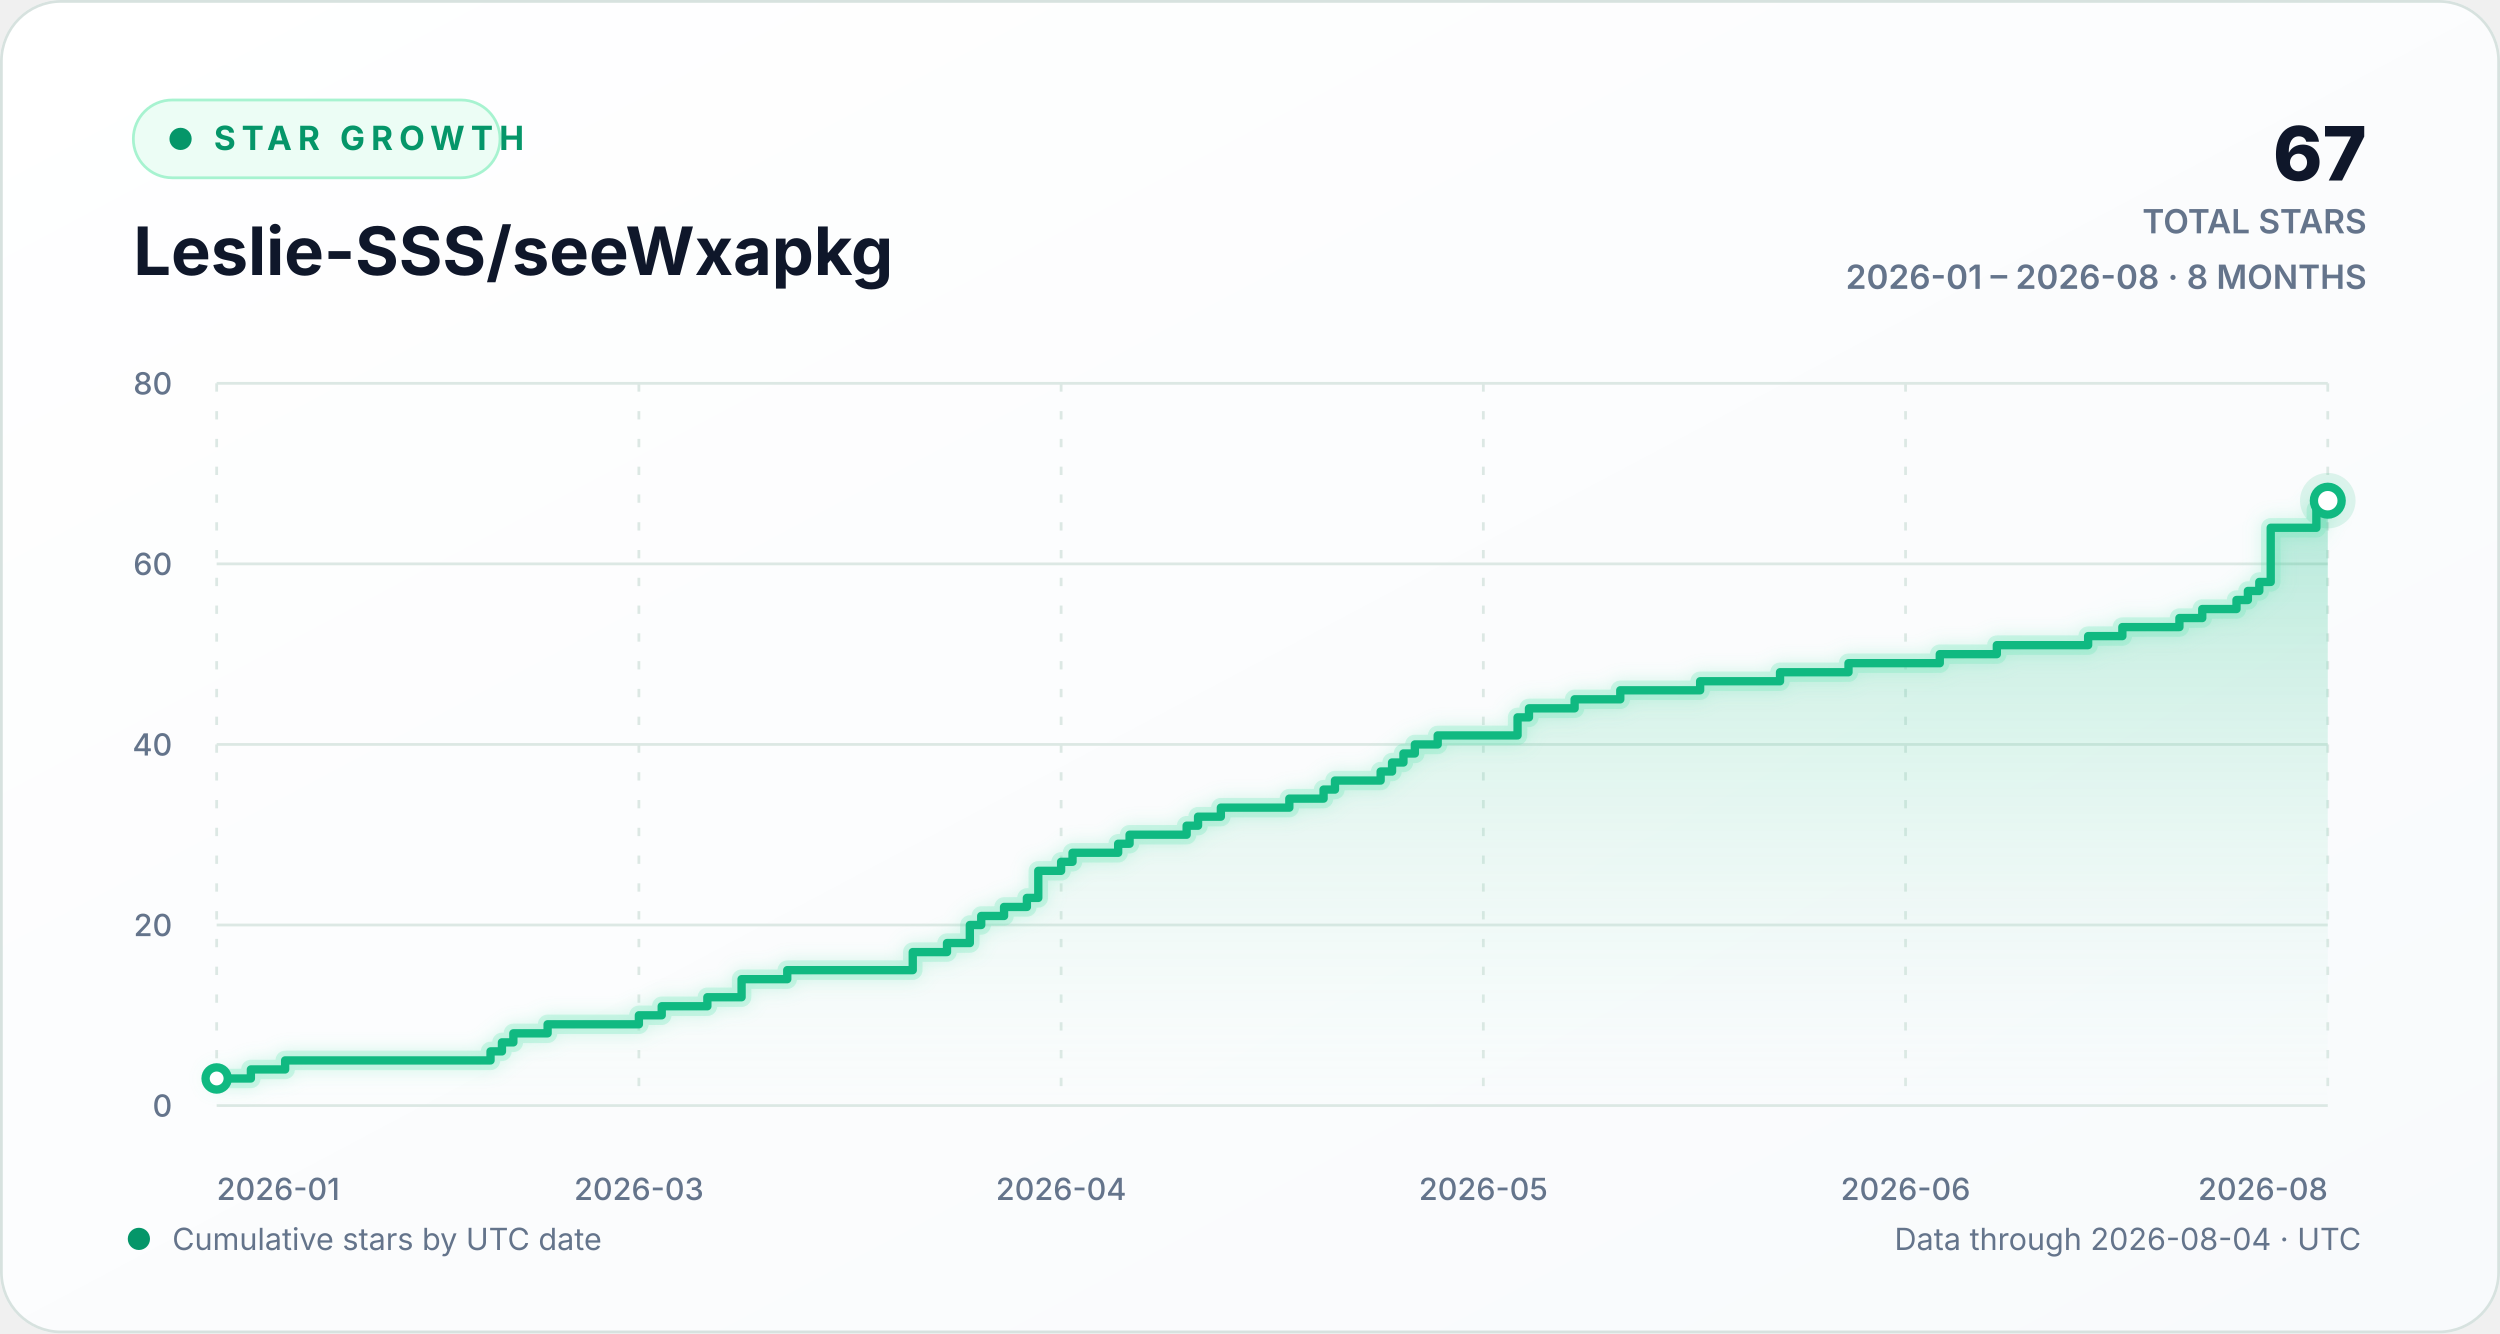
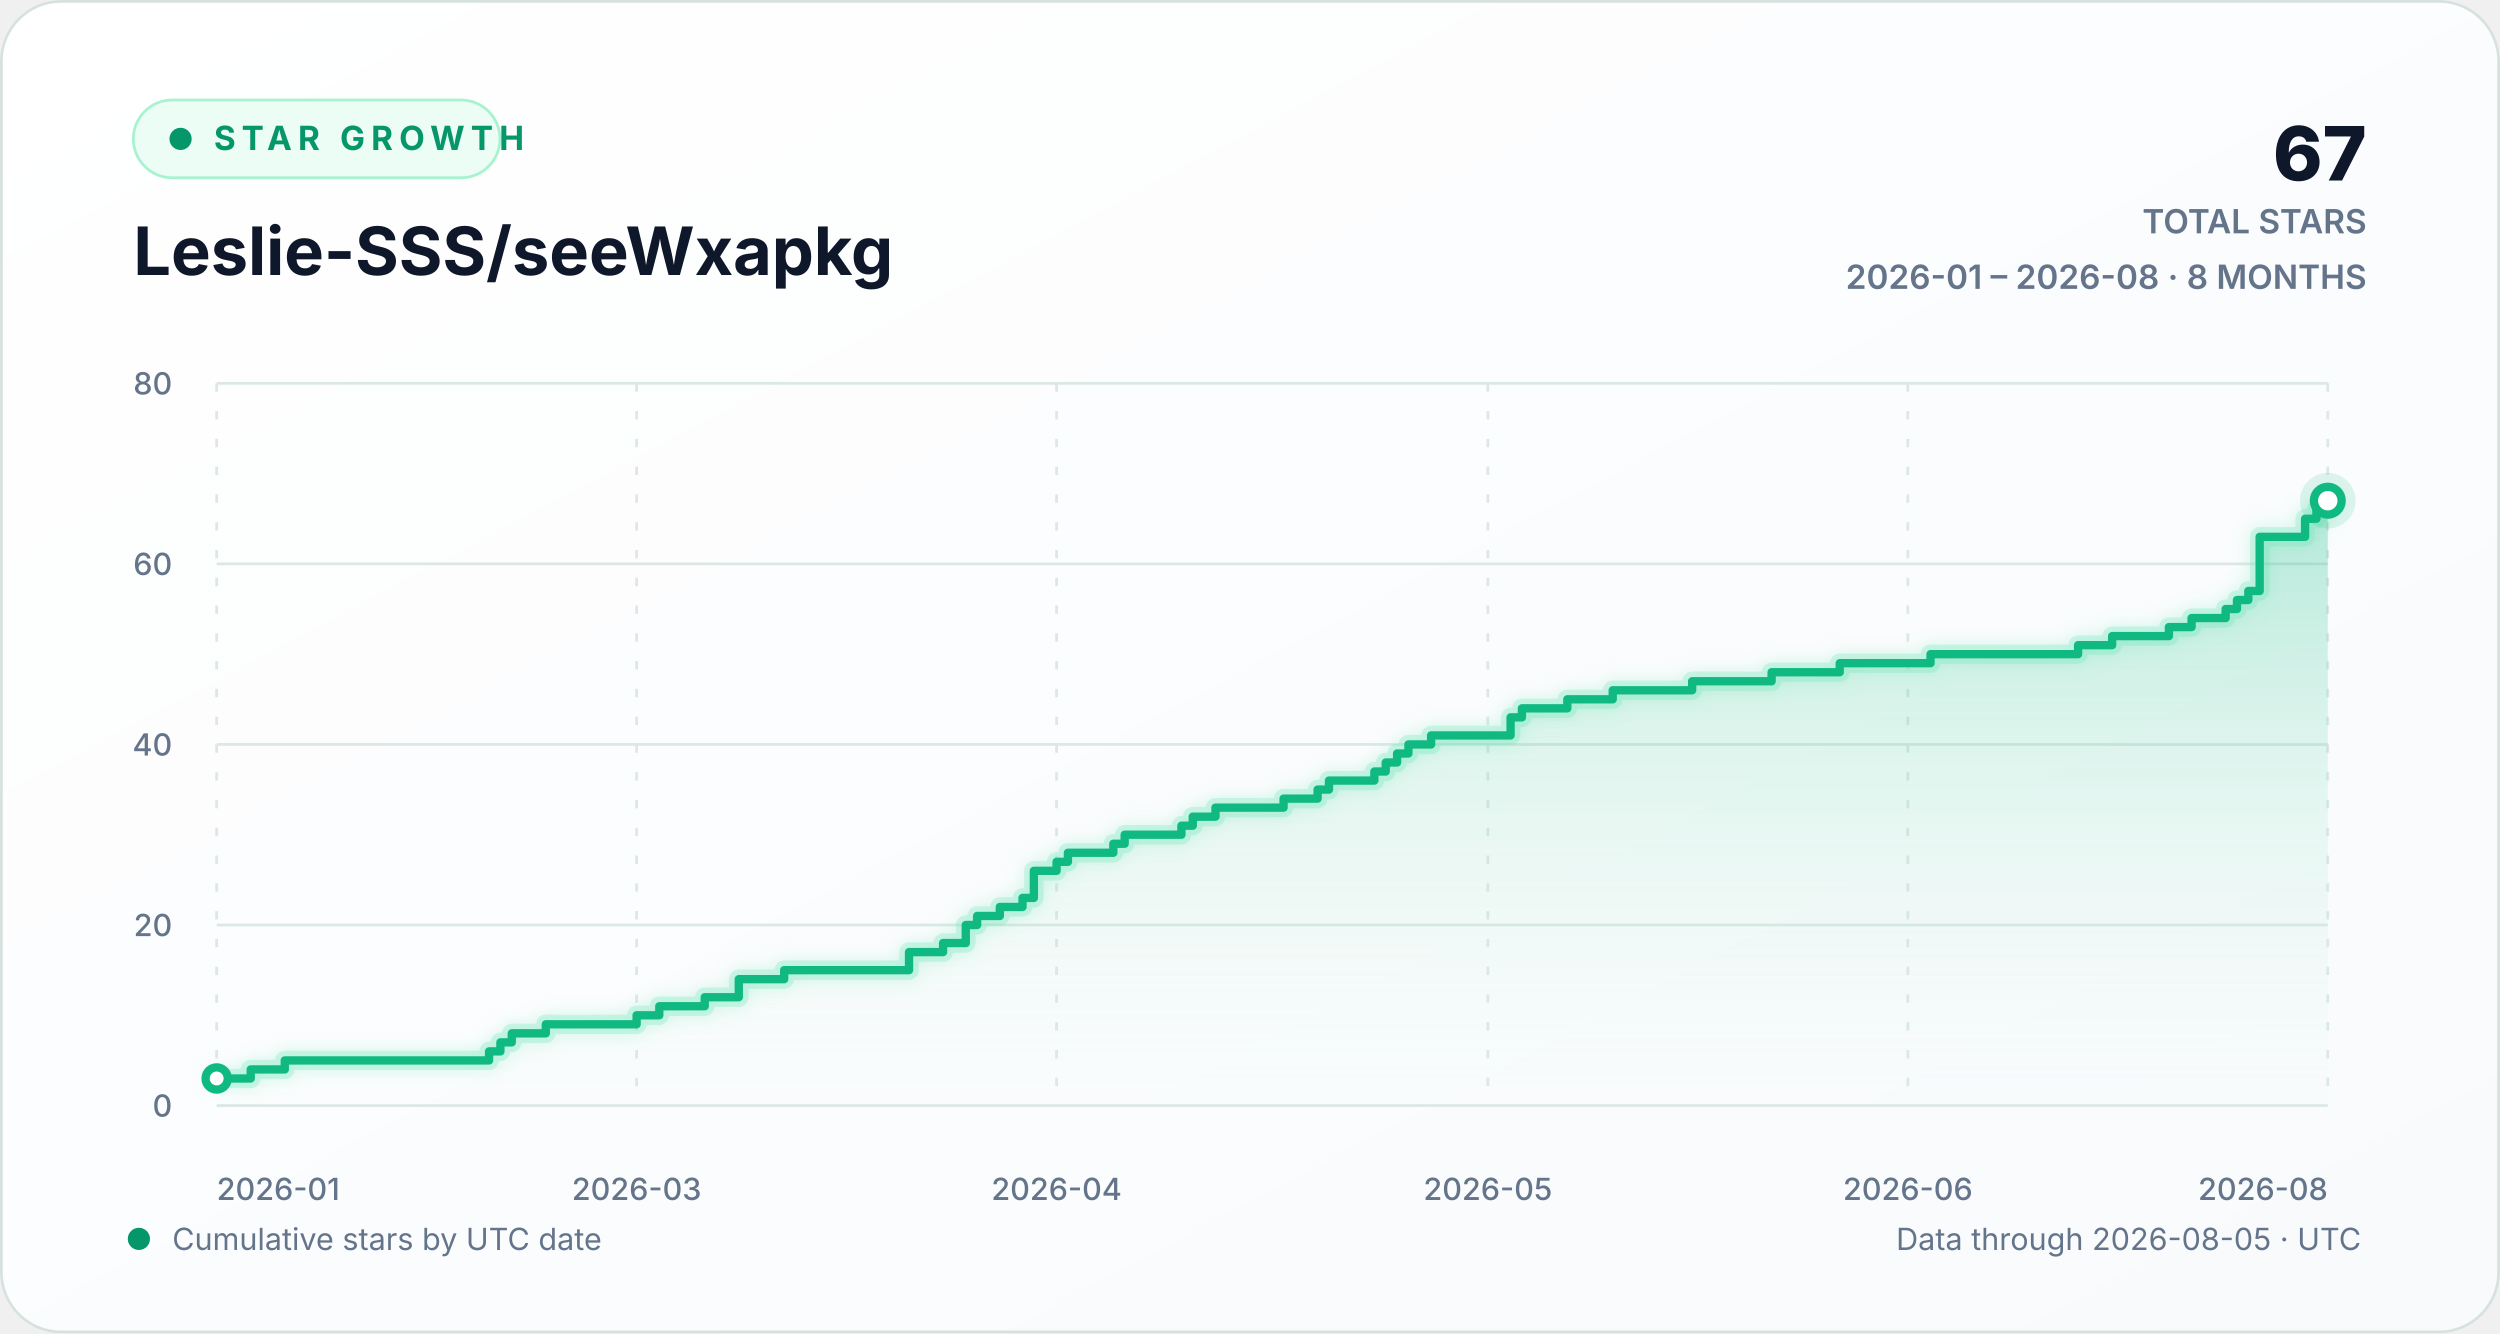
<svg xmlns="http://www.w3.org/2000/svg" width="900" height="480" viewBox="0 0 900 480" role="img" aria-labelledby="chart-title chart-description">
  <defs>
    <linearGradient id="background-gradient" x1="0" y1="0" x2="1" y2="1">
      <stop offset="0" stop-color="#ffffff" />
      <stop offset="1" stop-color="#f8fafc" />
    </linearGradient>
    <linearGradient id="area-gradient" x1="0" y1="0" x2="0" y2="1">
      <stop offset="0" stop-color="#10b981" stop-opacity="0.30" />
      <stop offset="1" stop-color="#d1fae5" stop-opacity="0.02" />
    </linearGradient>
    <filter id="line-glow" x="-20%" y="-20%" width="140%" height="140%">
      <feGaussianBlur stdDeviation="3" result="blur" />
      <feMerge>
        <feMergeNode in="blur" />
        <feMergeNode in="SourceGraphic" />
      </feMerge>
    </filter>
    <style>
      text { font-family: Inter, ui-sans-serif, -apple-system, BlinkMacSystemFont, "Segoe UI", sans-serif; }
      .eyebrow { fill: #059669; font-size: 12px; font-weight: 700; letter-spacing: 2.2px; }
      .heading { fill: #0f172a; font-size: 24px; font-weight: 720; }
      .stat { fill: #0f172a; font-size: 27px; font-weight: 760; }
      .stat-label { fill: #64748b; font-size: 12px; font-weight: 600; }
      .axis-label { fill: #64748b; font-size: 11px; font-weight: 520; }
      .footer-label { fill: #64748b; font-size: 11px; }
      .empty-label { fill: #64748b; font-size: 13px; font-weight: 600; }
      .grid-line { stroke: #dce8e4; stroke-width: 1; vector-effect: non-scaling-stroke; }
      .vertical-grid { stroke-dasharray: 3 7; }
      .trend-line { fill: none; stroke: #10b981; stroke-width: 3; stroke-linecap: round; stroke-linejoin: round; vector-effect: non-scaling-stroke; }
      .trend-glow { fill: none; stroke: #6ee7b7; stroke-opacity: 0.28; stroke-width: 7; stroke-linecap: round; stroke-linejoin: round; vector-effect: non-scaling-stroke; }
      .point-marker { fill: #ffffff; stroke: #10b981; stroke-width: 3; vector-effect: non-scaling-stroke; }
      .point-halo { fill: #10b981; fill-opacity: 0.13; }
    </style>
  </defs>
  <rect width="900" height="480" rx="22" fill="url(#background-gradient)" />
  <rect x="0.5" y="0.5" width="899" height="479" rx="21.5" fill="none" stroke="#d7e2df" />
  <g aria-hidden="true">
    <rect x="48" y="36" width="132" height="28" rx="14" fill="#ecfdf5" stroke="#a7f3d0" />
    <circle cx="65" cy="50" r="4" fill="#059669" />
    <text x="77" y="54" class="eyebrow">STAR GROWTH</text>
    <text x="48" y="99" class="heading">Leslie-SSS/seeWxapkg</text>
    <text x="852" y="65" text-anchor="end" class="stat">67</text>
    <text x="852" y="84" text-anchor="end" class="stat-label">TOTAL STARS</text>
    <text x="852" y="104" text-anchor="end" class="stat-label">2026-01 – 2026-08 · 8 MONTHS</text>
  </g>
  <g aria-hidden="true">
    <line x1="78" y1="398.00" x2="838" y2="398.00" class="grid-line" />
    <text x="62" y="402.00" text-anchor="end" class="axis-label">0</text>
    <line x1="78" y1="333.00" x2="838" y2="333.00" class="grid-line" />
    <text x="62" y="337.00" text-anchor="end" class="axis-label">20</text>
    <line x1="78" y1="268.00" x2="838" y2="268.00" class="grid-line" />
    <text x="62" y="272.00" text-anchor="end" class="axis-label">40</text>
    <line x1="78" y1="203.00" x2="838" y2="203.00" class="grid-line" />
    <text x="62" y="207.00" text-anchor="end" class="axis-label">60</text>
    <line x1="78" y1="138.00" x2="838" y2="138.00" class="grid-line" />
    <text x="62" y="142.00" text-anchor="end" class="axis-label">80</text>
    <line x1="78.00" y1="138" x2="78.00" y2="398" class="grid-line vertical-grid" />
    <text x="78.00" y="432" text-anchor="start" class="axis-label">2026-01</text>
-     <line x1="230.00" y1="138" x2="230.00" y2="398" class="grid-line vertical-grid" />
-     <text x="230.00" y="432" text-anchor="middle" class="axis-label">2026-03</text>
-     <line x1="382.00" y1="138" x2="382.00" y2="398" class="grid-line vertical-grid" />
-     <text x="382.00" y="432" text-anchor="middle" class="axis-label">2026-04</text>
-     <line x1="534.00" y1="138" x2="534.00" y2="398" class="grid-line vertical-grid" />
-     <text x="534.00" y="432" text-anchor="middle" class="axis-label">2026-05</text>
-     <line x1="686.00" y1="138" x2="686.00" y2="398" class="grid-line vertical-grid" />
-     <text x="686.00" y="432" text-anchor="middle" class="axis-label">2026-06</text>
+     <line x1="229.18" y1="138" x2="229.18" y2="398" class="grid-line vertical-grid" />
+     <text x="229.18" y="432" text-anchor="middle" class="axis-label">2026-03</text>
+     <line x1="380.37" y1="138" x2="380.37" y2="398" class="grid-line vertical-grid" />
+     <text x="380.37" y="432" text-anchor="middle" class="axis-label">2026-04</text>
+     <line x1="535.63" y1="138" x2="535.63" y2="398" class="grid-line vertical-grid" />
+     <text x="535.63" y="432" text-anchor="middle" class="axis-label">2026-05</text>
+     <line x1="686.82" y1="138" x2="686.82" y2="398" class="grid-line vertical-grid" />
+     <text x="686.82" y="432" text-anchor="middle" class="axis-label">2026-06</text>
    <line x1="838.00" y1="138" x2="838.00" y2="398" class="grid-line vertical-grid" />
    <text x="838.00" y="432" text-anchor="end" class="axis-label">2026-08</text>
-     <path d="M 78.00 388.25 H 90.32 V 385.00 H 102.65 V 381.75 H 176.59 V 378.50 H 180.70 V 375.25 H 184.81 V 372.00 H 197.14 V 368.75 H 230.00 V 365.50 H 238.22 V 362.25 H 254.65 V 359.00 H 266.97 V 352.50 H 283.41 V 349.25 H 328.59 V 342.75 H 340.92 V 339.50 H 349.14 V 333.00 H 353.24 V 329.75 H 361.46 V 326.50 H 369.68 V 323.25 H 373.78 V 313.50 H 382.00 V 310.25 H 386.11 V 307.00 H 402.54 V 303.75 H 406.65 V 300.50 H 427.19 V 297.25 H 431.30 V 294.00 H 439.51 V 290.75 H 464.16 V 287.50 H 476.49 V 284.25 H 480.59 V 281.00 H 497.03 V 277.75 H 501.14 V 274.50 H 505.24 V 271.25 H 509.35 V 268.00 H 517.57 V 264.75 H 546.32 V 258.25 H 550.43 V 255.00 H 566.86 V 251.75 H 583.30 V 248.50 H 612.05 V 245.25 H 640.81 V 242.00 H 665.46 V 238.75 H 698.32 V 235.50 H 718.86 V 232.25 H 751.73 V 229.00 H 764.05 V 225.75 H 784.59 V 222.50 H 792.81 V 219.25 H 805.14 V 216.00 H 809.24 V 212.75 H 813.35 V 209.50 H 817.46 V 190.00 H 833.89 V 183.50 H 838.00 V 180.25 L 838.00 398 L 78.00 398 Z" fill="url(#area-gradient)" />
-     <path d="M 78.00 388.25 H 90.32 V 385.00 H 102.65 V 381.75 H 176.59 V 378.50 H 180.70 V 375.25 H 184.81 V 372.00 H 197.14 V 368.75 H 230.00 V 365.50 H 238.22 V 362.25 H 254.65 V 359.00 H 266.97 V 352.50 H 283.41 V 349.25 H 328.59 V 342.75 H 340.92 V 339.50 H 349.14 V 333.00 H 353.24 V 329.75 H 361.46 V 326.50 H 369.68 V 323.25 H 373.78 V 313.50 H 382.00 V 310.25 H 386.11 V 307.00 H 402.54 V 303.75 H 406.65 V 300.50 H 427.19 V 297.25 H 431.30 V 294.00 H 439.51 V 290.75 H 464.16 V 287.50 H 476.49 V 284.25 H 480.59 V 281.00 H 497.03 V 277.75 H 501.14 V 274.50 H 505.24 V 271.25 H 509.35 V 268.00 H 517.57 V 264.75 H 546.32 V 258.25 H 550.43 V 255.00 H 566.86 V 251.75 H 583.30 V 248.50 H 612.05 V 245.25 H 640.81 V 242.00 H 665.46 V 238.75 H 698.32 V 235.50 H 718.86 V 232.25 H 751.73 V 229.00 H 764.05 V 225.75 H 784.59 V 222.50 H 792.81 V 219.25 H 805.14 V 216.00 H 809.24 V 212.75 H 813.35 V 209.50 H 817.46 V 190.00 H 833.89 V 183.50 H 838.00 V 180.25" class="trend-glow" filter="url(#line-glow)" />
-     <path d="M 78.00 388.25 H 90.32 V 385.00 H 102.65 V 381.75 H 176.59 V 378.50 H 180.70 V 375.25 H 184.81 V 372.00 H 197.14 V 368.75 H 230.00 V 365.50 H 238.22 V 362.25 H 254.65 V 359.00 H 266.97 V 352.50 H 283.41 V 349.25 H 328.59 V 342.75 H 340.92 V 339.50 H 349.14 V 333.00 H 353.24 V 329.75 H 361.46 V 326.50 H 369.68 V 323.25 H 373.78 V 313.50 H 382.00 V 310.25 H 386.11 V 307.00 H 402.54 V 303.75 H 406.65 V 300.50 H 427.19 V 297.25 H 431.30 V 294.00 H 439.51 V 290.75 H 464.16 V 287.50 H 476.49 V 284.25 H 480.59 V 281.00 H 497.03 V 277.75 H 501.14 V 274.50 H 505.24 V 271.25 H 509.35 V 268.00 H 517.57 V 264.75 H 546.32 V 258.25 H 550.43 V 255.00 H 566.86 V 251.75 H 583.30 V 248.50 H 612.05 V 245.25 H 640.81 V 242.00 H 665.46 V 238.75 H 698.32 V 235.50 H 718.86 V 232.25 H 751.73 V 229.00 H 764.05 V 225.75 H 784.59 V 222.50 H 792.81 V 219.25 H 805.14 V 216.00 H 809.24 V 212.75 H 813.35 V 209.50 H 817.46 V 190.00 H 833.89 V 183.50 H 838.00 V 180.25" class="trend-line" />
+     <path d="M 78.00 388.25 H 90.26 V 385.00 H 102.52 V 381.75 H 176.06 V 378.50 H 180.15 V 375.25 H 184.24 V 372.00 H 196.49 V 368.75 H 229.18 V 365.50 H 237.35 V 362.25 H 253.70 V 359.00 H 265.96 V 352.50 H 282.30 V 349.25 H 327.25 V 342.75 H 339.51 V 339.50 H 347.68 V 333.00 H 351.76 V 329.75 H 359.94 V 326.50 H 368.11 V 323.25 H 372.19 V 313.50 H 380.37 V 310.25 H 384.45 V 307.00 H 400.80 V 303.75 H 404.88 V 300.50 H 425.31 V 297.25 H 429.40 V 294.00 H 437.57 V 290.75 H 462.09 V 287.50 H 474.34 V 284.25 H 478.43 V 281.00 H 494.77 V 277.75 H 498.86 V 274.50 H 502.95 V 271.25 H 507.03 V 268.00 H 515.20 V 264.75 H 543.81 V 258.25 H 547.89 V 255.00 H 564.24 V 251.75 H 580.58 V 248.50 H 609.18 V 245.25 H 637.78 V 242.00 H 662.30 V 238.75 H 694.99 V 235.50 H 748.11 V 232.25 H 760.37 V 229.00 H 780.80 V 225.75 H 788.97 V 222.50 H 801.23 V 219.25 H 805.31 V 216.00 H 809.40 V 212.75 H 813.48 V 193.25 H 829.83 V 186.75 H 833.91 V 183.50 H 838.00 V 180.25 L 838.00 398 L 78.00 398 Z" fill="url(#area-gradient)" />
+     <path d="M 78.00 388.25 H 90.26 V 385.00 H 102.52 V 381.75 H 176.06 V 378.50 H 180.15 V 375.25 H 184.24 V 372.00 H 196.49 V 368.75 H 229.18 V 365.50 H 237.35 V 362.25 H 253.70 V 359.00 H 265.96 V 352.50 H 282.30 V 349.25 H 327.25 V 342.75 H 339.51 V 339.50 H 347.68 V 333.00 H 351.76 V 329.75 H 359.94 V 326.50 H 368.11 V 323.25 H 372.19 V 313.50 H 380.37 V 310.25 H 384.45 V 307.00 H 400.80 V 303.75 H 404.88 V 300.50 H 425.31 V 297.25 H 429.40 V 294.00 H 437.57 V 290.75 H 462.09 V 287.50 H 474.34 V 284.25 H 478.43 V 281.00 H 494.77 V 277.75 H 498.86 V 274.50 H 502.95 V 271.25 H 507.03 V 268.00 H 515.20 V 264.75 H 543.81 V 258.25 H 547.89 V 255.00 H 564.24 V 251.75 H 580.58 V 248.50 H 609.18 V 245.25 H 637.78 V 242.00 H 662.30 V 238.75 H 694.99 V 235.50 H 748.11 V 232.25 H 760.37 V 229.00 H 780.80 V 225.75 H 788.97 V 222.50 H 801.23 V 219.25 H 805.31 V 216.00 H 809.40 V 212.75 H 813.48 V 193.25 H 829.83 V 186.75 H 833.91 V 183.50 H 838.00 V 180.25" class="trend-glow" filter="url(#line-glow)" />
+     <path d="M 78.00 388.25 H 90.26 V 385.00 H 102.52 V 381.75 H 176.06 V 378.50 H 180.15 V 375.25 H 184.24 V 372.00 H 196.49 V 368.75 H 229.18 V 365.50 H 237.35 V 362.25 H 253.70 V 359.00 H 265.96 V 352.50 H 282.30 V 349.25 H 327.25 V 342.75 H 339.51 V 339.50 H 347.68 V 333.00 H 351.76 V 329.75 H 359.94 V 326.50 H 368.11 V 323.25 H 372.19 V 313.50 H 380.37 V 310.25 H 384.45 V 307.00 H 400.80 V 303.75 H 404.88 V 300.50 H 425.31 V 297.25 H 429.40 V 294.00 H 437.57 V 290.75 H 462.09 V 287.50 H 474.34 V 284.25 H 478.43 V 281.00 H 494.77 V 277.75 H 498.86 V 274.50 H 502.95 V 271.25 H 507.03 V 268.00 H 515.20 V 264.75 H 543.81 V 258.25 H 547.89 V 255.00 H 564.24 V 251.75 H 580.58 V 248.50 H 609.18 V 245.25 H 637.78 V 242.00 H 662.30 V 238.75 H 694.99 V 235.50 H 748.11 V 232.25 H 760.37 V 229.00 H 780.80 V 225.75 H 788.97 V 222.50 H 801.23 V 219.25 H 805.31 V 216.00 H 809.40 V 212.75 H 813.48 V 193.25 H 829.83 V 186.75 H 833.91 V 183.50 H 838.00 V 180.25" class="trend-line" />
    <circle cx="78.00" cy="388.25" r="4" class="point-marker" />
    <circle cx="838.00" cy="180.25" r="10" class="point-halo" />
    <circle cx="838.00" cy="180.25" r="5" class="point-marker" />
  </g>
  <g aria-hidden="true">
    <circle cx="50" cy="446" r="4" fill="#059669" />
    <text x="62" y="450" class="footer-label">Cumulative stars by UTC date</text>
-     <text x="850" y="450" text-anchor="end" class="footer-label">Data through 2026-08-04 · UTC</text>
+     <text x="850" y="450" text-anchor="end" class="footer-label">Data through 2026-08-05 · UTC</text>
  </g>
</svg>
